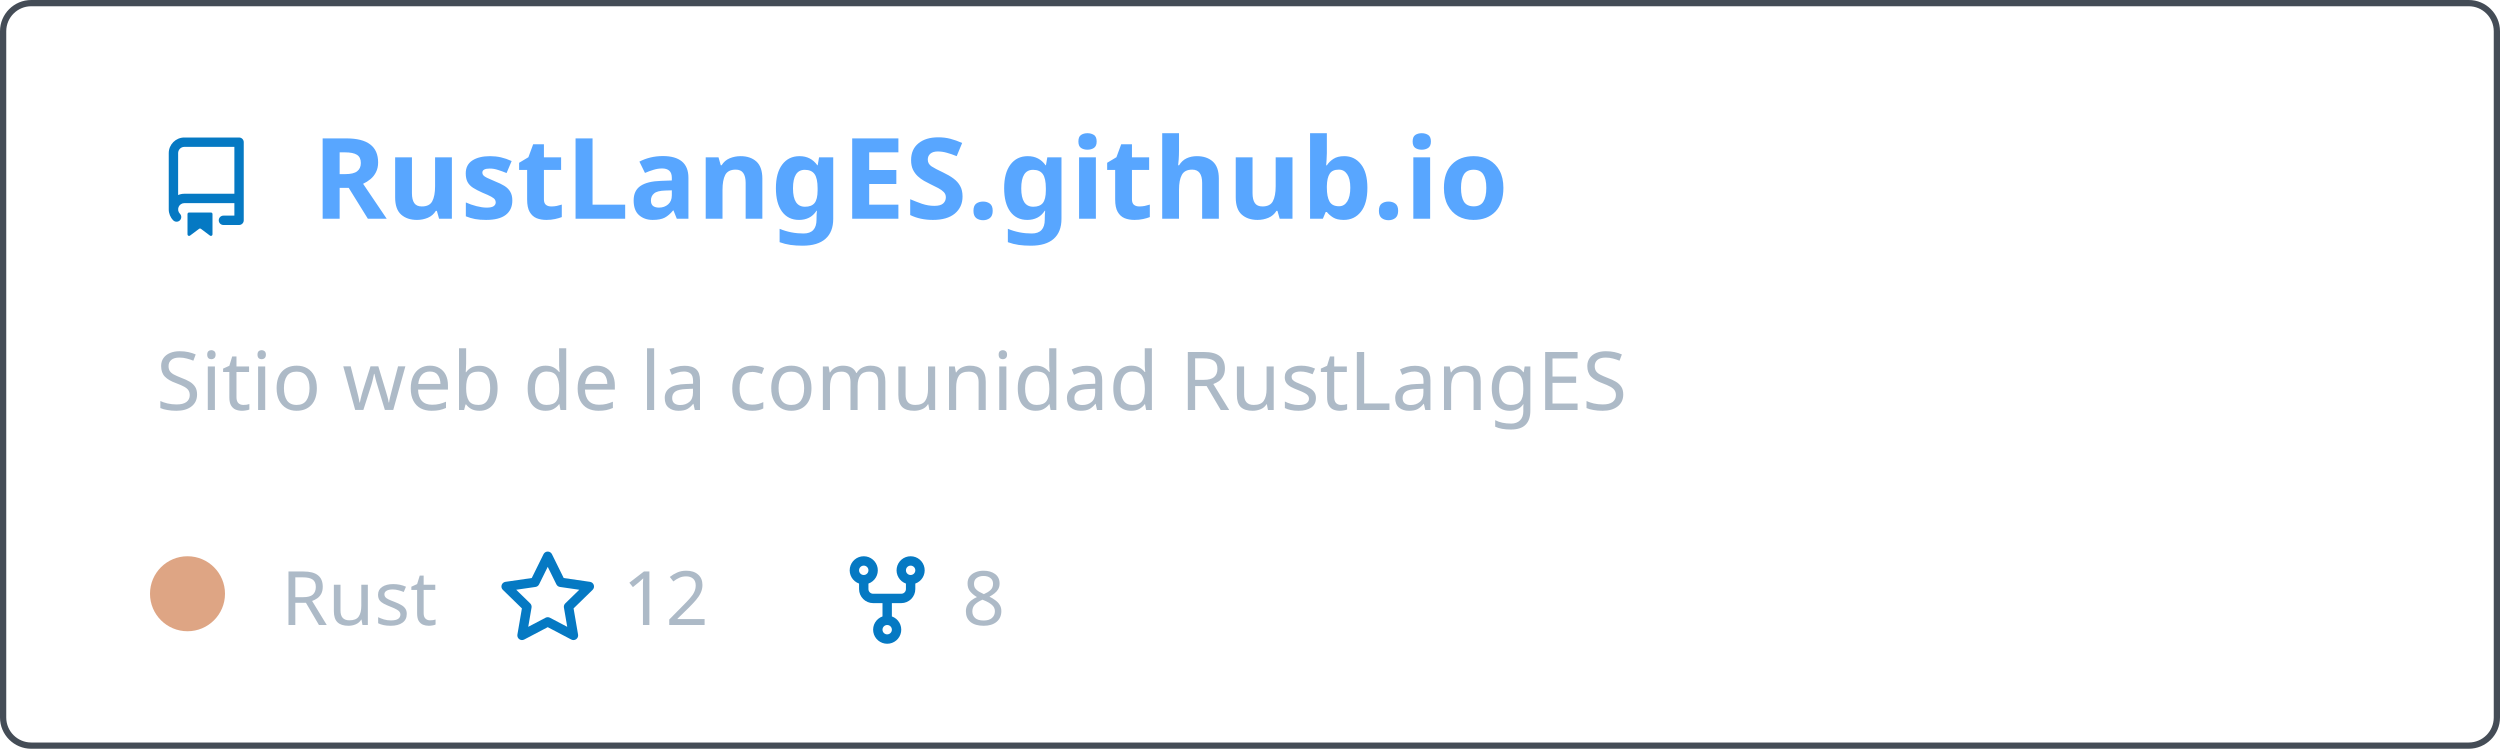
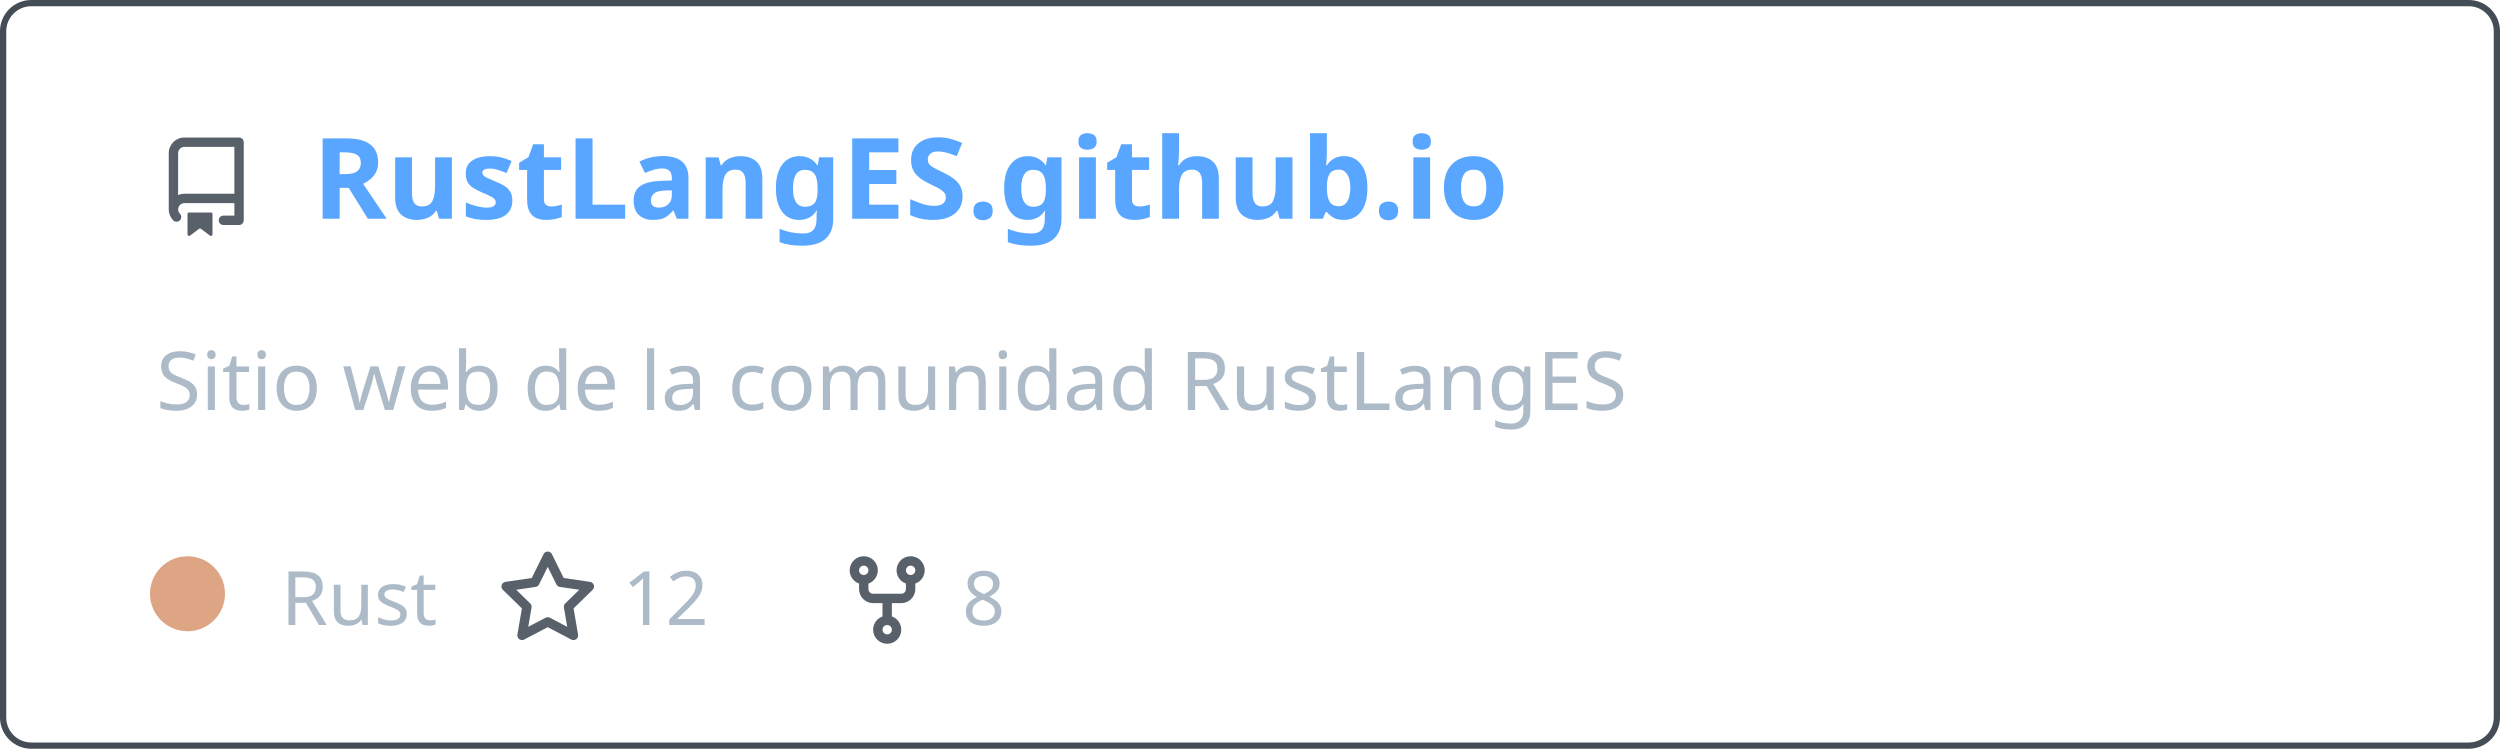
<svg xmlns="http://www.w3.org/2000/svg" width="400" height="120" viewBox="0 0 400 120" fill="none" role="img" aria-labelledby="descId">
  <style>
          .header {
            font: 600 18px 'Segoe UI', Ubuntu, Sans-Serif;
            fill: #58a6ff;
            animation: fadeInAnimation 0.8s ease-in-out forwards;
          }
          @supports(-moz-appearance: auto) {
            /* Selector detects Firefox */
            .header { font-size: 15.5px; }
          }
          
    .description { font: 400 13px 'Segoe UI', Ubuntu, Sans-Serif; fill: #adbac7 }
    .gray { font: 400 12px 'Segoe UI', Ubuntu, Sans-Serif; fill: #adbac7 }
-     .icon { fill: #0579C3 }
+     .icon { fill: #586069 }
    .badge { font: 600 11px 'Segoe UI', Ubuntu, Sans-Serif; }
    .badge rect { opacity: 0.2 }
  

          
      /* Animations */
      @keyframes scaleInAnimation {
        from {
          transform: translate(-5px, 5px) scale(0);
        }
        to {
          transform: translate(-5px, 5px) scale(1);
        }
      }
      @keyframes fadeInAnimation {
        from {
          opacity: 0;
        }
        to {
          opacity: 1;
        }
      }
    
          * { animation-duration: 0s !important; animation-delay: 0s !important; }
        </style>
  <rect data-testid="card-bg" x="0.5" y="0.5" rx="4.5" height="99%" stroke="#444c56" width="399" fill="#00000000" stroke-opacity="1" />
  <g data-testid="card-title" transform="translate(25, 35)">
    <g transform="translate(0, 0)">
      <svg class="icon" x="0" y="-13" viewBox="0 0 16 16" version="1.1" width="16" height="16">
        <path fill-rule="evenodd" d="M2 2.5A2.5 2.5 0 014.5 0h8.75a.75.75 0 01.75.75v12.5a.75.75 0 01-.75.75h-2.5a.75.75 0 110-1.5h1.75v-2h-8a1 1 0 00-.714 1.7.75.75 0 01-1.072 1.05A2.495 2.495 0 012 11.5v-9zm10.5-1V9h-8c-.356 0-.694.074-1 .208V2.5a1 1 0 011-1h8zM5 12.25v3.25a.25.25 0 00.4.2l1.45-1.087a.25.25 0 01.3 0L8.6 15.7a.25.25 0 00.4-.2v-3.25a.25.25 0 00-.25-.25h-3.5a.25.25 0 00-.25.25z" />
      </svg>
    </g>
    <g transform="translate(25, 0)">
      <text x="0" y="0" class="header" data-testid="header">RustLangES.github.io</text>
    </g>
  </g>
  <g data-testid="main-card-body" transform="translate(0, 55)">
    <text class="description" x="25" y="-5">
      <tspan dy="1.2em" x="25">Sitio web de la comunidad RustLangES</tspan>
    </text>
    <g transform="translate(30, 45)">
      <g transform="translate(0, 0)">
        <g data-testid="primary-lang">
          <circle data-testid="lang-color" cx="0" cy="-5" r="6" fill="#dea584" />
          <text data-testid="lang-name" class="gray" x="15">Rust</text>
        </g>
      </g>
      <g transform="translate(49.6375, 0)">
        <g transform="translate(0, 0)">
          <svg class="icon" y="-12" viewBox="0 0 16 16" version="1.1" width="16" height="16">
            <path fill-rule="evenodd" d="M8 .25a.75.75 0 01.673.418l1.882 3.815 4.21.612a.75.75 0 01.416 1.279l-3.046 2.97.719 4.192a.75.75 0 01-1.088.791L8 12.347l-3.766 1.98a.75.75 0 01-1.088-.79l.72-4.194L.818 6.374a.75.75 0 01.416-1.28l4.21-.611L7.327.668A.75.75 0 018 .25zm0 2.445L6.615 5.5a.75.75 0 01-.564.41l-3.097.45 2.24 2.184a.75.75 0 01.216.664l-.528 3.084 2.769-1.456a.75.75 0 01.698 0l2.77 1.456-.53-3.084a.75.75 0 01.216-.664l2.24-2.183-3.096-.45a.75.75 0 01-.564-.41L8 2.694v.001z" />
          </svg>
        </g>
        <g transform="translate(20, 0)">
          <text data-testid="stargazers" class="gray">12</text>
        </g>
      </g>
      <g transform="translate(103.95, 0)">
        <g transform="translate(0, 0)">
          <svg class="icon" y="-12" viewBox="0 0 16 16" version="1.1" width="16" height="16">
            <path fill-rule="evenodd" d="M5 3.25a.75.75 0 11-1.5 0 .75.75 0 011.5 0zm0 2.122a2.25 2.25 0 10-1.5 0v.878A2.25 2.25 0 005.75 8.5h1.5v2.128a2.251 2.251 0 101.5 0V8.5h1.5a2.25 2.25 0 002.25-2.25v-.878a2.25 2.25 0 10-1.5 0v.878a.75.75 0 01-.75.75h-4.5A.75.75 0 015 6.25v-.878zm3.75 7.378a.75.75 0 11-1.5 0 .75.75 0 011.5 0zm3-8.75a.75.75 0 100-1.5.75.75 0 000 1.5z" />
          </svg>
        </g>
        <g transform="translate(20, 0)">
          <text data-testid="forkcount" class="gray">8</text>
        </g>
      </g>
    </g>
  </g>
</svg>
